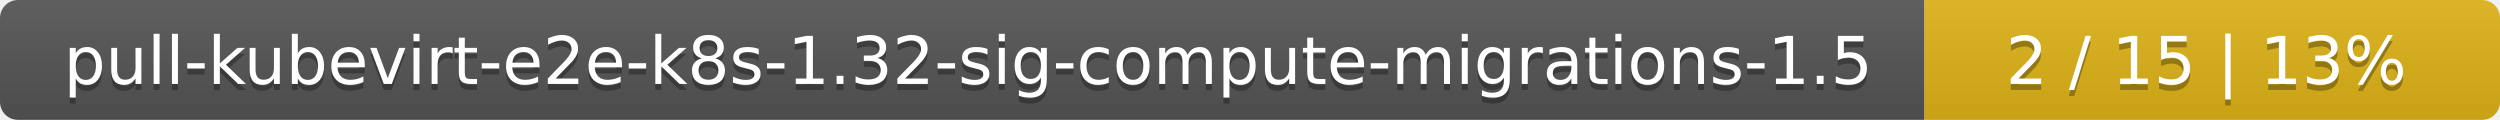
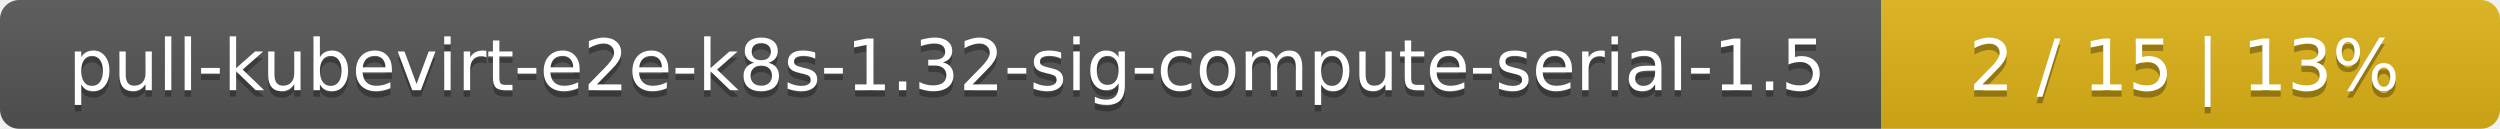
- <svg xmlns="http://www.w3.org/2000/svg" width="417" height="20">
+ <svg xmlns="http://www.w3.org/2000/svg" width="388" height="20">
  <linearGradient id="smooth" x2="0" y2="100%">
    <stop offset="0" stop-color="#bbb" stop-opacity=".1" />
    <stop offset="1" stop-opacity=".1" />
  </linearGradient>
  <mask id="round">
-     <rect width="417" height="20" rx="3" fill="#fff" />
+     <rect width="388" height="20" rx="3" fill="#fff" />
  </mask>
  <g mask="url(#round)">
-     <rect width="321" height="20" fill="#555" />
-     <rect x="321" width="96" height="20" fill="#dfb317" />
-     <rect width="417" height="20" fill="url(#smooth)" />
+     <rect width="292" height="20" fill="#555" />
+     <rect x="292" width="96" height="20" fill="#dfb317" />
+     <rect width="388" height="20" fill="url(#smooth)" />
  </g>
  <g fill="#fff" text-anchor="middle" font-family="DejaVu Sans,Verdana,Geneva,sans-serif" font-size="11">
-     <text x="161.5" y="15" fill="#010101" fill-opacity=".3">pull-kubevirt-e2e-k8s-1.32-sig-compute-migrations-1.5</text>
-     <text x="161.5" y="14">pull-kubevirt-e2e-k8s-1.32-sig-compute-migrations-1.5</text>
-     <text x="368" y="15" fill="#010101" fill-opacity=".3">2 / 15    |    13%</text>
-     <text x="368" y="14">2 / 15    |    13%</text>
+     <text x="147" y="15" fill="#010101" fill-opacity=".3">pull-kubevirt-e2e-k8s-1.32-sig-compute-serial-1.5</text>
+     <text x="147" y="14">pull-kubevirt-e2e-k8s-1.32-sig-compute-serial-1.5</text>
+     <text x="339" y="15" fill="#010101" fill-opacity=".3">2 / 15    |    13%</text>
+     <text x="339" y="14">2 / 15    |    13%</text>
  </g>
</svg>
